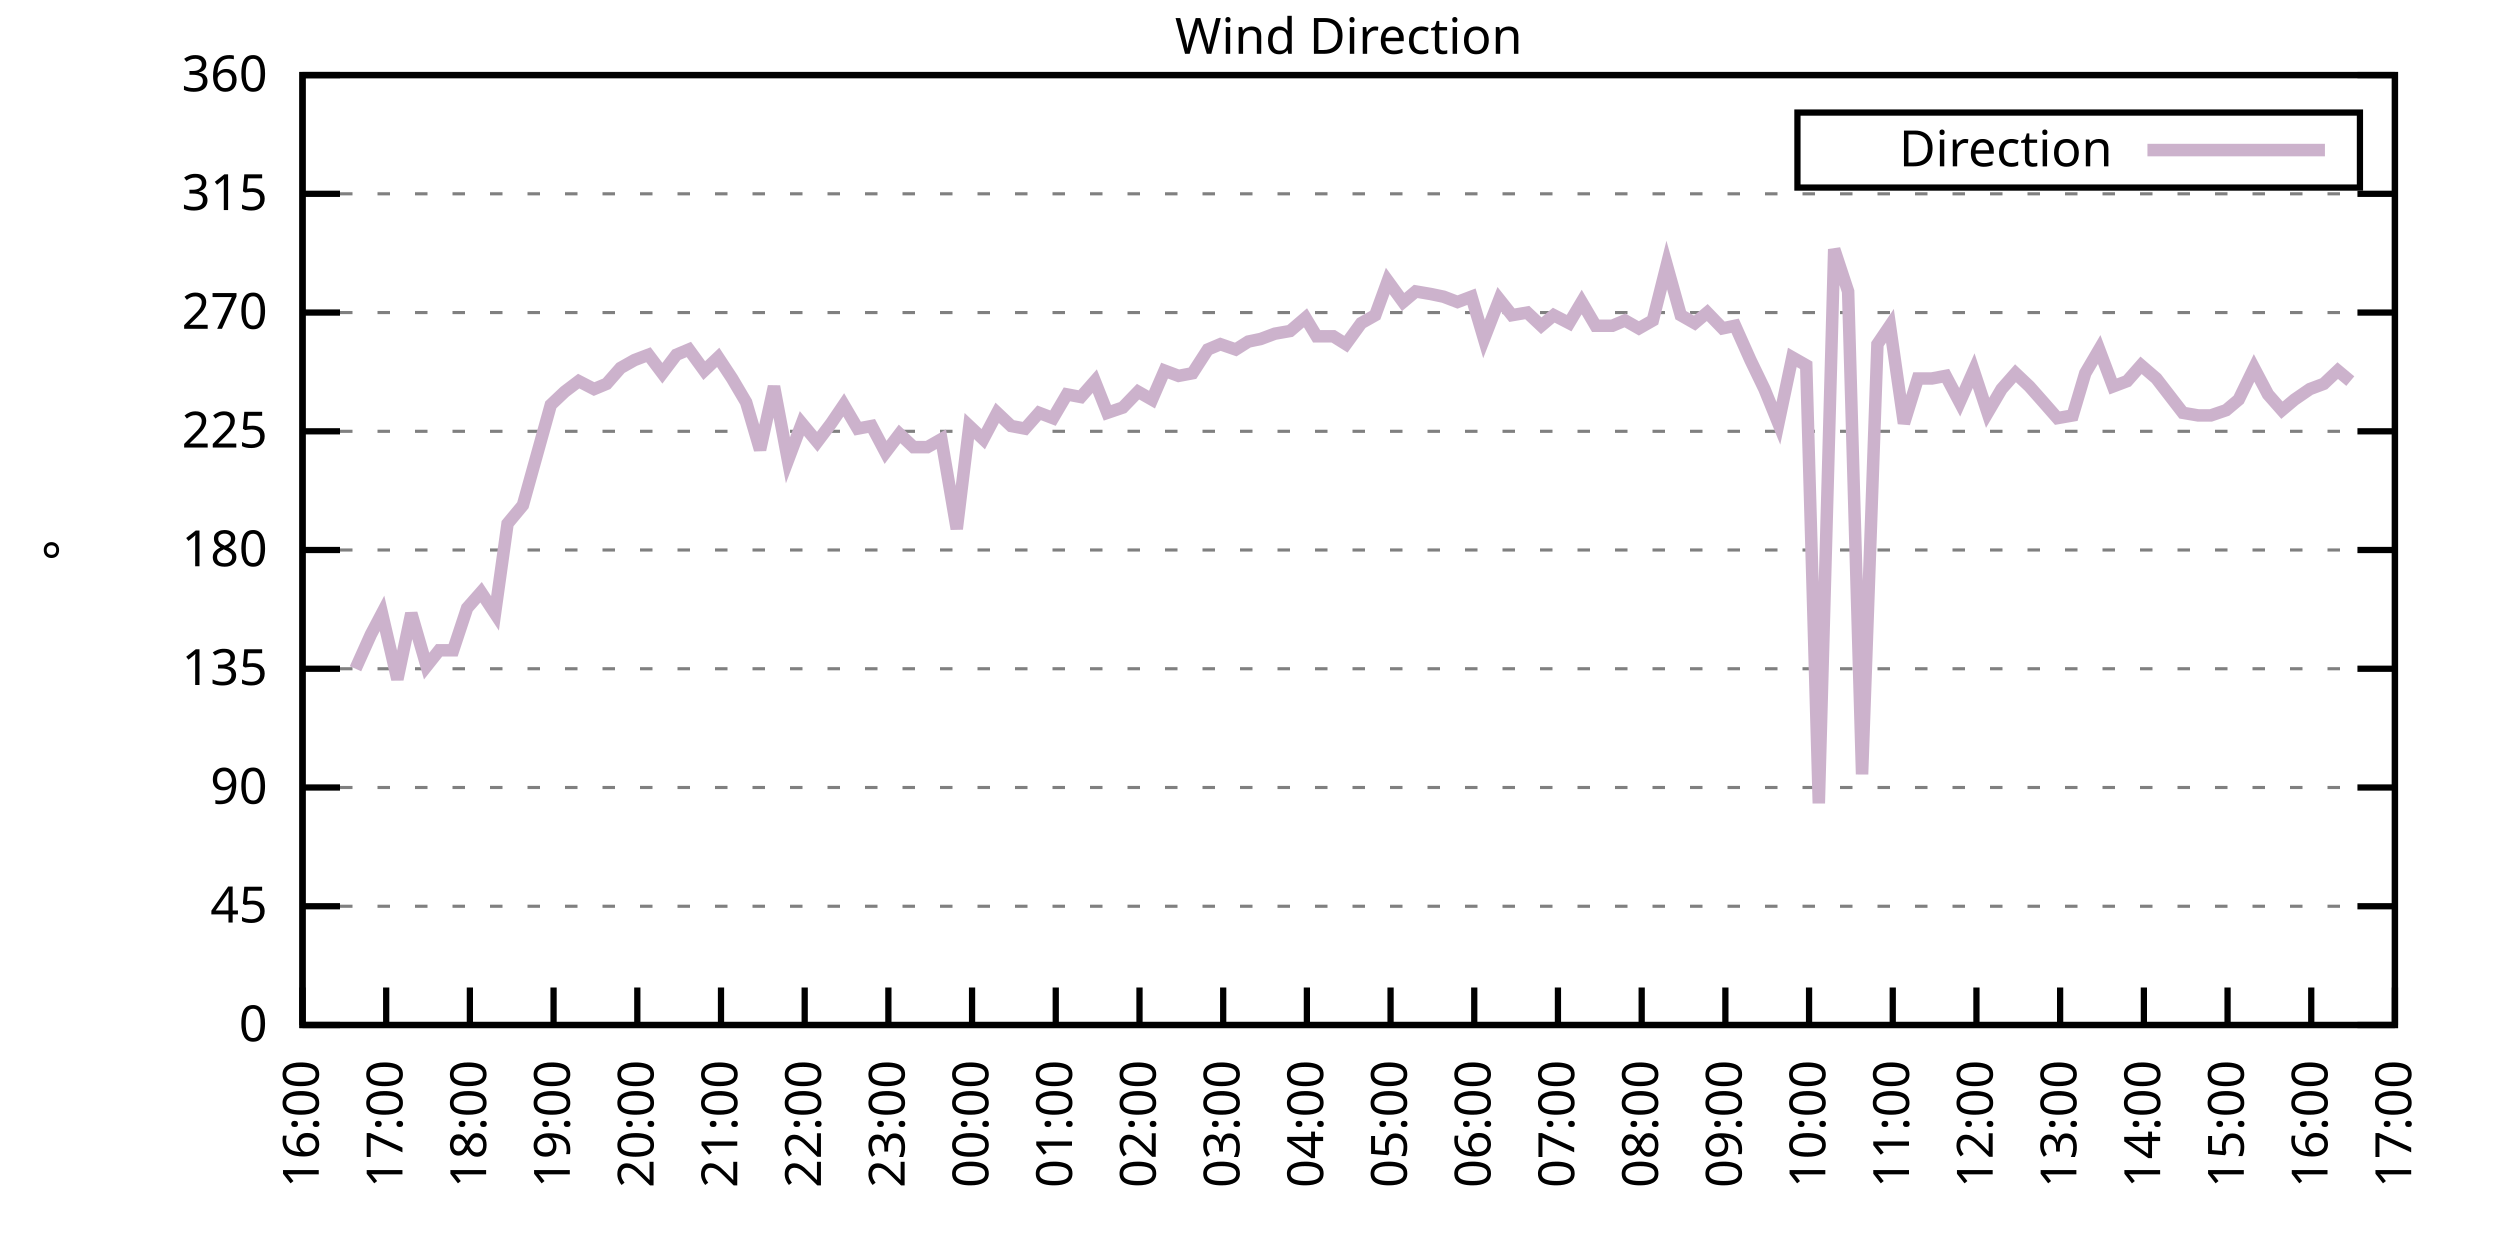
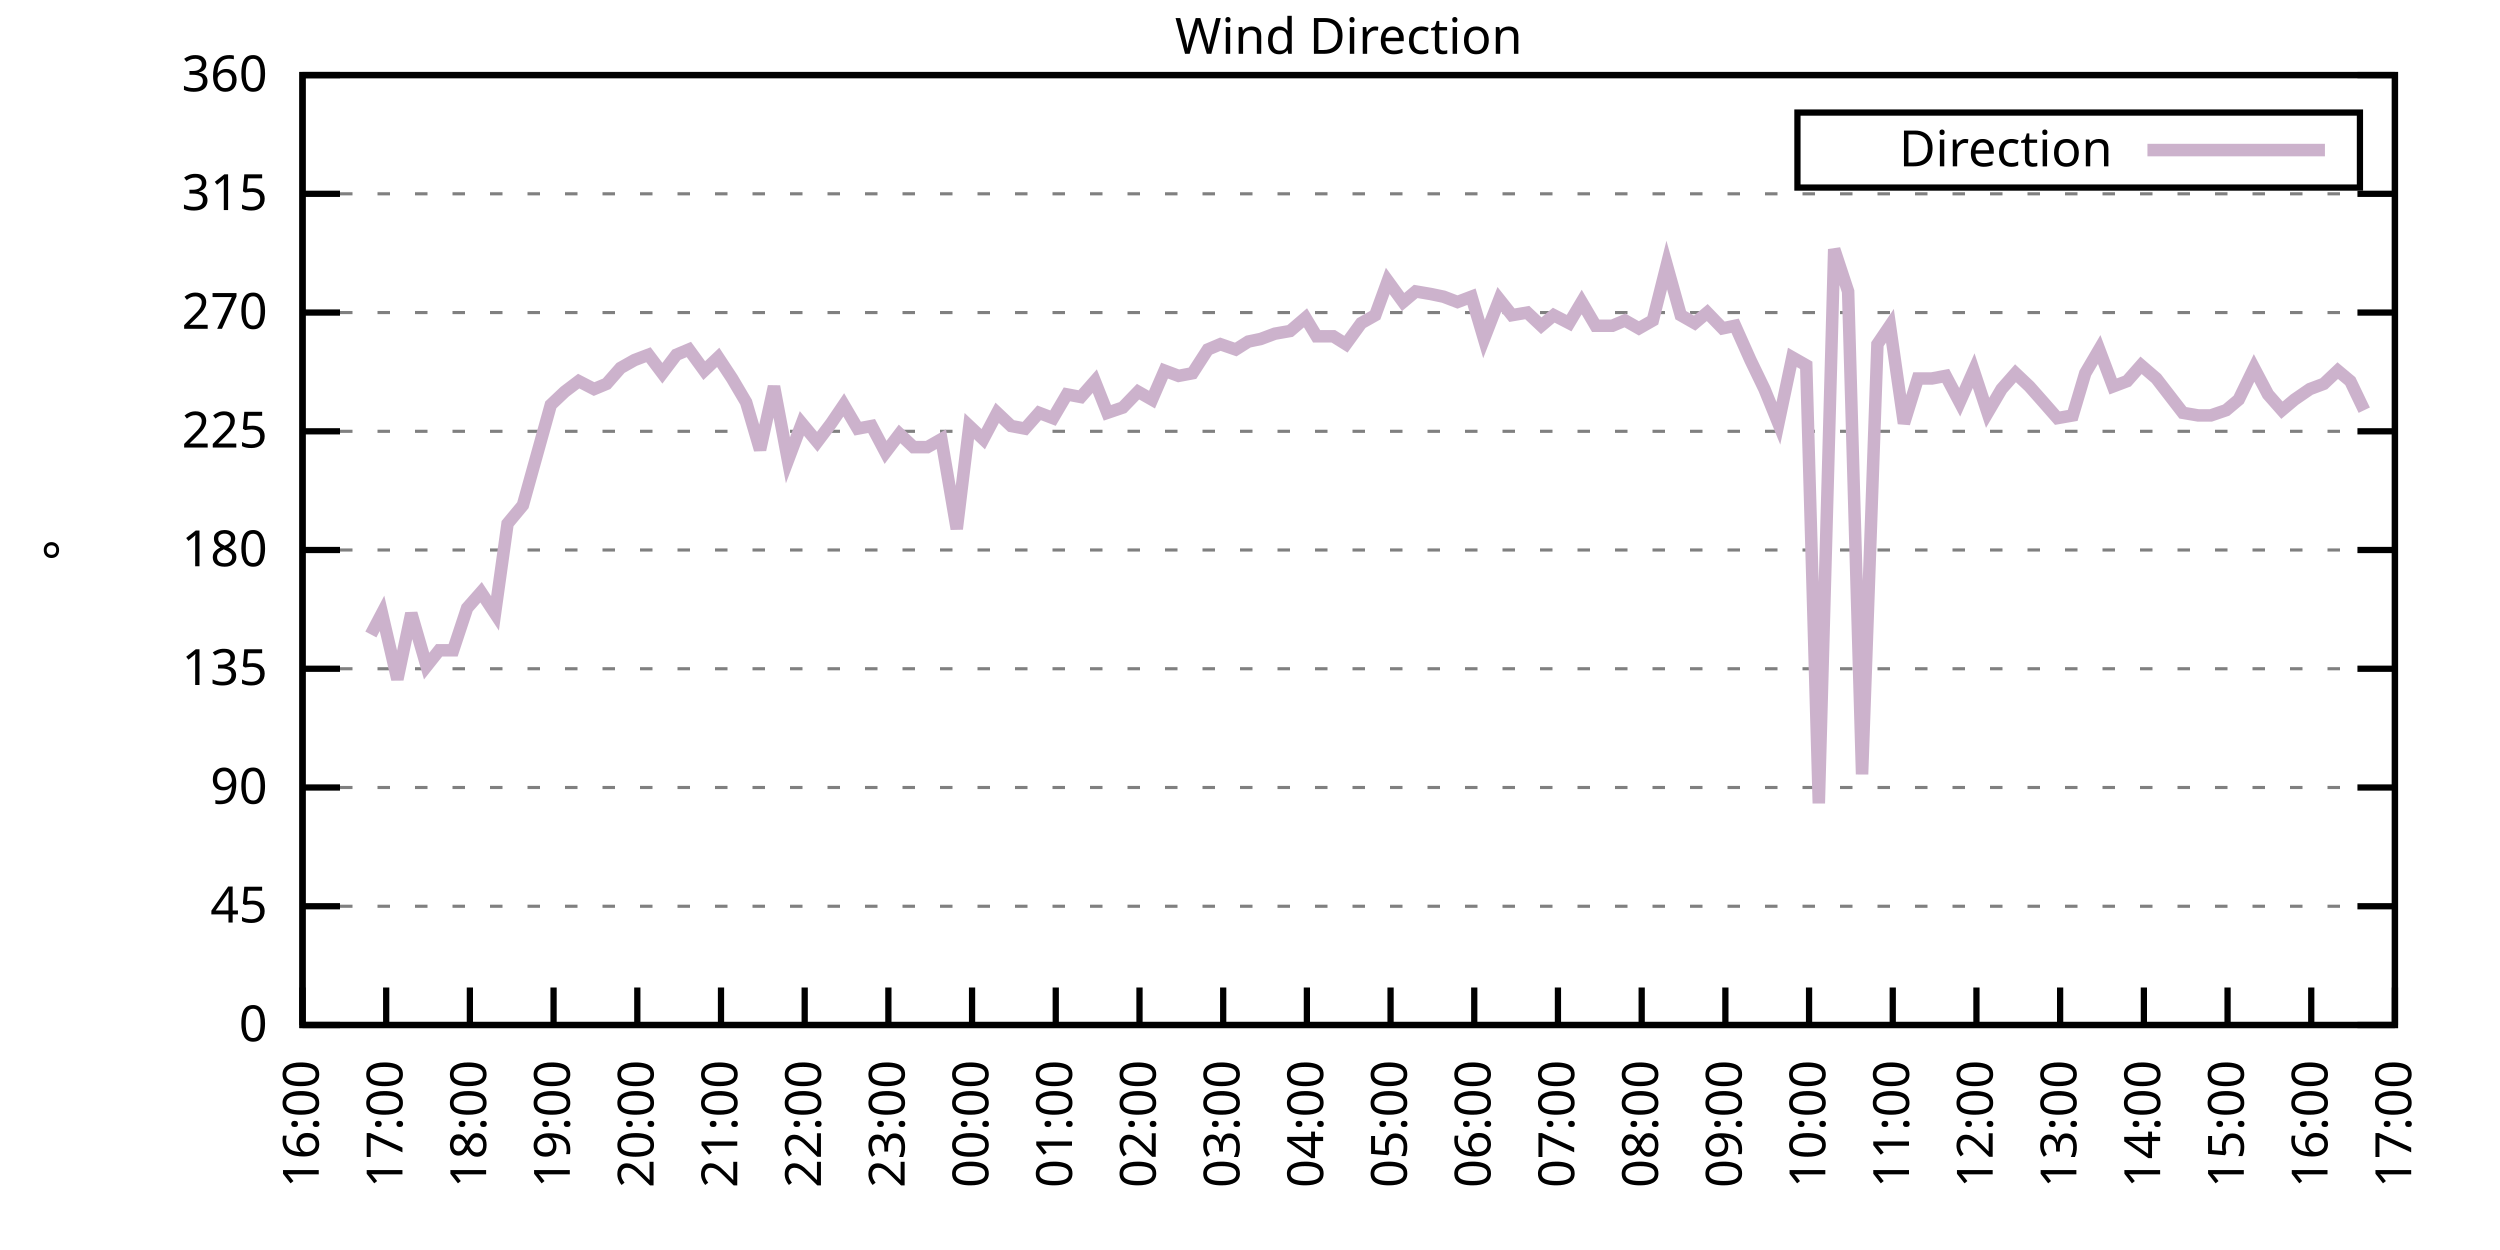
<svg xmlns="http://www.w3.org/2000/svg" xmlns:xlink="http://www.w3.org/1999/xlink" width="400" height="200" viewBox="0 0 400 200">
  <g id="gnuplot_canvas">
    <rect x="0" y="0" width="400" height="200" fill="none" />
    <defs>
      <circle id="gpDot" r="0.5" stroke-width="0.5" stroke="currentColor" />
      <path id="gpPt0" stroke-width="0.333" stroke="currentColor" d="M-1,0 h2 M0,-1 v2" />
      <path id="gpPt1" stroke-width="0.333" stroke="currentColor" d="M-1,-1 L1,1 M1,-1 L-1,1" />
      <path id="gpPt2" stroke-width="0.333" stroke="currentColor" d="M-1,0 L1,0 M0,-1 L0,1 M-1,-1 L1,1 M-1,1 L1,-1" />
      <rect id="gpPt3" stroke-width="0.333" stroke="currentColor" x="-1" y="-1" width="2" height="2" />
      <rect id="gpPt4" stroke-width="0.333" stroke="currentColor" fill="currentColor" x="-1" y="-1" width="2" height="2" />
      <circle id="gpPt5" stroke-width="0.333" stroke="currentColor" cx="0" cy="0" r="1" />
      <use xlink:href="#gpPt5" id="gpPt6" fill="currentColor" stroke="none" />
      <path id="gpPt7" stroke-width="0.333" stroke="currentColor" d="M0,-1.33 L-1.33,0.67 L1.33,0.67 z" />
      <use xlink:href="#gpPt7" id="gpPt8" fill="currentColor" stroke="none" />
      <use xlink:href="#gpPt7" id="gpPt9" stroke="currentColor" transform="rotate(180)" />
      <use xlink:href="#gpPt9" id="gpPt10" fill="currentColor" stroke="none" />
      <use xlink:href="#gpPt3" id="gpPt11" stroke="currentColor" transform="rotate(45)" />
      <use xlink:href="#gpPt11" id="gpPt12" fill="currentColor" stroke="none" />
      <path id="gpPt13" stroke-width="0.333" stroke="currentColor" d="M0,1.330 L1.265,0.411 L0.782,-1.067 L-0.782,-1.076 L-1.265,0.411 z" />
      <use xlink:href="#gpPt13" id="gpPt14" fill="currentColor" stroke="none" />
      <filter id="textbox" filterUnits="objectBoundingBox" x="0" y="0" height="1" width="1">
        <feFlood flood-color="white" flood-opacity="1" result="bgnd" />
        <feComposite in="SourceGraphic" in2="bgnd" operator="atop" />
      </filter>
      <filter id="greybox" filterUnits="objectBoundingBox" x="0" y="0" height="1" width="1">
        <feFlood flood-color="lightgrey" flood-opacity="1" result="grey" />
        <feComposite in="SourceGraphic" in2="grey" operator="atop" />
      </filter>
    </defs>
    <g fill="none" color="white" stroke="currentColor" stroke-width="1.00" stroke-linecap="butt" stroke-linejoin="miter">
</g>
    <g fill="none" color="black" stroke="currentColor" stroke-width="1.00" stroke-linecap="butt" stroke-linejoin="miter">
      <g stroke="none" shape-rendering="crispEdges">
        <polygon fill="rgb(255, 255, 255)" points="48.40,164.00 383.18,164.00 383.18,12.02 48.40,12.02 " />
      </g>
    </g>
    <g fill="none" color="black" stroke="currentColor" stroke-width="1.00" stroke-linecap="butt" stroke-linejoin="miter">
</g>
    <g fill="none" color="black" stroke="black" stroke-width="0.50" stroke-linecap="butt" stroke-linejoin="miter">
</g>
    <g fill="none" color="gray" stroke="currentColor" stroke-width="0.50" stroke-linecap="butt" stroke-linejoin="miter">
      <path stroke="gray" stroke-dasharray="2,4" class="gridline" d="M48.40,164.00 L383.19,164.00  " />
    </g>
    <g fill="none" color="gray" stroke="gray" stroke-width="1.00" stroke-linecap="butt" stroke-linejoin="miter">
</g>
    <g fill="none" color="black" stroke="currentColor" stroke-width="1.00" stroke-linecap="butt" stroke-linejoin="miter">
      <path stroke="black" d="M48.40,164.00 L54.40,164.00 M383.19,164.00 L377.19,164.00  " />
      <g transform="translate(42.80,166.60)" stroke="none" fill="black" font-family="Sans" font-size="8.00" text-anchor="end">
        <text>
          <tspan font-family="Sans"> 0</tspan>
        </text>
      </g>
    </g>
    <g fill="none" color="black" stroke="currentColor" stroke-width="1.00" stroke-linecap="butt" stroke-linejoin="miter">
</g>
    <g fill="none" color="black" stroke="black" stroke-width="0.50" stroke-linecap="butt" stroke-linejoin="miter">
</g>
    <g fill="none" color="gray" stroke="currentColor" stroke-width="0.50" stroke-linecap="butt" stroke-linejoin="miter">
      <path stroke="gray" stroke-dasharray="2,4" class="gridline" d="M48.40,145.00 L383.19,145.00  " />
    </g>
    <g fill="none" color="gray" stroke="gray" stroke-width="1.00" stroke-linecap="butt" stroke-linejoin="miter">
</g>
    <g fill="none" color="black" stroke="currentColor" stroke-width="1.00" stroke-linecap="butt" stroke-linejoin="miter">
      <path stroke="black" d="M48.40,145.00 L54.40,145.00 M383.19,145.00 L377.19,145.00  " />
      <g transform="translate(42.80,147.60)" stroke="none" fill="black" font-family="Sans" font-size="8.00" text-anchor="end">
        <text>
          <tspan font-family="Sans"> 45</tspan>
        </text>
      </g>
    </g>
    <g fill="none" color="black" stroke="currentColor" stroke-width="1.00" stroke-linecap="butt" stroke-linejoin="miter">
</g>
    <g fill="none" color="black" stroke="black" stroke-width="0.50" stroke-linecap="butt" stroke-linejoin="miter">
</g>
    <g fill="none" color="gray" stroke="currentColor" stroke-width="0.50" stroke-linecap="butt" stroke-linejoin="miter">
      <path stroke="gray" stroke-dasharray="2,4" class="gridline" d="M48.40,126.00 L383.19,126.00  " />
    </g>
    <g fill="none" color="gray" stroke="gray" stroke-width="1.00" stroke-linecap="butt" stroke-linejoin="miter">
</g>
    <g fill="none" color="black" stroke="currentColor" stroke-width="1.00" stroke-linecap="butt" stroke-linejoin="miter">
      <path stroke="black" d="M48.40,126.00 L54.40,126.00 M383.19,126.00 L377.19,126.00  " />
      <g transform="translate(42.80,128.60)" stroke="none" fill="black" font-family="Sans" font-size="8.00" text-anchor="end">
        <text>
          <tspan font-family="Sans"> 90</tspan>
        </text>
      </g>
    </g>
    <g fill="none" color="black" stroke="currentColor" stroke-width="1.00" stroke-linecap="butt" stroke-linejoin="miter">
</g>
    <g fill="none" color="black" stroke="black" stroke-width="0.50" stroke-linecap="butt" stroke-linejoin="miter">
</g>
    <g fill="none" color="gray" stroke="currentColor" stroke-width="0.50" stroke-linecap="butt" stroke-linejoin="miter">
      <path stroke="gray" stroke-dasharray="2,4" class="gridline" d="M48.40,107.00 L383.19,107.00  " />
    </g>
    <g fill="none" color="gray" stroke="gray" stroke-width="1.00" stroke-linecap="butt" stroke-linejoin="miter">
</g>
    <g fill="none" color="black" stroke="currentColor" stroke-width="1.00" stroke-linecap="butt" stroke-linejoin="miter">
      <path stroke="black" d="M48.40,107.00 L54.40,107.00 M383.19,107.00 L377.19,107.00  " />
      <g transform="translate(42.80,109.60)" stroke="none" fill="black" font-family="Sans" font-size="8.00" text-anchor="end">
        <text>
          <tspan font-family="Sans"> 135</tspan>
        </text>
      </g>
    </g>
    <g fill="none" color="black" stroke="currentColor" stroke-width="1.00" stroke-linecap="butt" stroke-linejoin="miter">
</g>
    <g fill="none" color="black" stroke="black" stroke-width="0.50" stroke-linecap="butt" stroke-linejoin="miter">
</g>
    <g fill="none" color="gray" stroke="currentColor" stroke-width="0.50" stroke-linecap="butt" stroke-linejoin="miter">
      <path stroke="gray" stroke-dasharray="2,4" class="gridline" d="M48.40,88.00 L383.19,88.00  " />
    </g>
    <g fill="none" color="gray" stroke="gray" stroke-width="1.00" stroke-linecap="butt" stroke-linejoin="miter">
</g>
    <g fill="none" color="black" stroke="currentColor" stroke-width="1.00" stroke-linecap="butt" stroke-linejoin="miter">
      <path stroke="black" d="M48.40,88.00 L54.40,88.00 M383.19,88.00 L377.19,88.00  " />
      <g transform="translate(42.80,90.60)" stroke="none" fill="black" font-family="Sans" font-size="8.00" text-anchor="end">
        <text>
          <tspan font-family="Sans"> 180</tspan>
        </text>
      </g>
    </g>
    <g fill="none" color="black" stroke="currentColor" stroke-width="1.00" stroke-linecap="butt" stroke-linejoin="miter">
</g>
    <g fill="none" color="black" stroke="black" stroke-width="0.50" stroke-linecap="butt" stroke-linejoin="miter">
</g>
    <g fill="none" color="gray" stroke="currentColor" stroke-width="0.50" stroke-linecap="butt" stroke-linejoin="miter">
      <path stroke="gray" stroke-dasharray="2,4" class="gridline" d="M48.40,69.01 L383.19,69.01  " />
    </g>
    <g fill="none" color="gray" stroke="gray" stroke-width="1.00" stroke-linecap="butt" stroke-linejoin="miter">
</g>
    <g fill="none" color="black" stroke="currentColor" stroke-width="1.00" stroke-linecap="butt" stroke-linejoin="miter">
      <path stroke="black" d="M48.40,69.01 L54.40,69.01 M383.19,69.01 L377.19,69.01  " />
      <g transform="translate(42.80,71.61)" stroke="none" fill="black" font-family="Sans" font-size="8.00" text-anchor="end">
        <text>
          <tspan font-family="Sans"> 225</tspan>
        </text>
      </g>
    </g>
    <g fill="none" color="black" stroke="currentColor" stroke-width="1.00" stroke-linecap="butt" stroke-linejoin="miter">
</g>
    <g fill="none" color="black" stroke="black" stroke-width="0.50" stroke-linecap="butt" stroke-linejoin="miter">
</g>
    <g fill="none" color="gray" stroke="currentColor" stroke-width="0.50" stroke-linecap="butt" stroke-linejoin="miter">
      <path stroke="gray" stroke-dasharray="2,4" class="gridline" d="M48.40,50.01 L383.19,50.01  " />
    </g>
    <g fill="none" color="gray" stroke="gray" stroke-width="1.00" stroke-linecap="butt" stroke-linejoin="miter">
</g>
    <g fill="none" color="black" stroke="currentColor" stroke-width="1.00" stroke-linecap="butt" stroke-linejoin="miter">
      <path stroke="black" d="M48.40,50.01 L54.40,50.01 M383.19,50.01 L377.19,50.01  " />
      <g transform="translate(42.80,52.61)" stroke="none" fill="black" font-family="Sans" font-size="8.00" text-anchor="end">
        <text>
          <tspan font-family="Sans"> 270</tspan>
        </text>
      </g>
    </g>
    <g fill="none" color="black" stroke="currentColor" stroke-width="1.00" stroke-linecap="butt" stroke-linejoin="miter">
</g>
    <g fill="none" color="black" stroke="black" stroke-width="0.50" stroke-linecap="butt" stroke-linejoin="miter">
</g>
    <g fill="none" color="gray" stroke="currentColor" stroke-width="0.50" stroke-linecap="butt" stroke-linejoin="miter">
      <path stroke="gray" stroke-dasharray="2,4" class="gridline" d="M48.40,31.01 L383.19,31.01  " />
    </g>
    <g fill="none" color="gray" stroke="gray" stroke-width="1.00" stroke-linecap="butt" stroke-linejoin="miter">
</g>
    <g fill="none" color="black" stroke="currentColor" stroke-width="1.00" stroke-linecap="butt" stroke-linejoin="miter">
      <path stroke="black" d="M48.40,31.01 L54.40,31.01 M383.19,31.01 L377.19,31.01  " />
      <g transform="translate(42.80,33.61)" stroke="none" fill="black" font-family="Sans" font-size="8.00" text-anchor="end">
        <text>
          <tspan font-family="Sans"> 315</tspan>
        </text>
      </g>
    </g>
    <g fill="none" color="black" stroke="currentColor" stroke-width="1.00" stroke-linecap="butt" stroke-linejoin="miter">
</g>
    <g fill="none" color="black" stroke="black" stroke-width="0.50" stroke-linecap="butt" stroke-linejoin="miter">
</g>
    <g fill="none" color="gray" stroke="currentColor" stroke-width="0.50" stroke-linecap="butt" stroke-linejoin="miter">
      <path stroke="gray" stroke-dasharray="2,4" class="gridline" d="M48.40,12.01 L383.19,12.01  " />
    </g>
    <g fill="none" color="gray" stroke="gray" stroke-width="1.00" stroke-linecap="butt" stroke-linejoin="miter">
</g>
    <g fill="none" color="black" stroke="currentColor" stroke-width="1.00" stroke-linecap="butt" stroke-linejoin="miter">
      <path stroke="black" d="M48.40,12.01 L54.40,12.01 M383.19,12.01 L377.19,12.01  " />
      <g transform="translate(42.80,14.61)" stroke="none" fill="black" font-family="Sans" font-size="8.00" text-anchor="end">
        <text>
          <tspan font-family="Sans"> 360</tspan>
        </text>
      </g>
    </g>
    <g fill="none" color="black" stroke="currentColor" stroke-width="1.00" stroke-linecap="butt" stroke-linejoin="miter">
      <path stroke="black" d="M48.40,164.00 L48.40,158.00  " />
      <g transform="translate(51.00,169.60) rotate(270.00)" stroke="none" fill="black" font-family="Sans" font-size="8.00" text-anchor="end">
        <text>
          <tspan font-family="Sans">16:00</tspan>
        </text>
      </g>
    </g>
    <g fill="none" color="black" stroke="currentColor" stroke-width="1.00" stroke-linecap="butt" stroke-linejoin="miter">
      <path stroke="black" d="M61.79,164.00 L61.79,158.00  " />
      <g transform="translate(64.39,169.60) rotate(270.00)" stroke="none" fill="black" font-family="Sans" font-size="8.00" text-anchor="end">
        <text>
          <tspan font-family="Sans">17:00</tspan>
        </text>
      </g>
    </g>
    <g fill="none" color="black" stroke="currentColor" stroke-width="1.00" stroke-linecap="butt" stroke-linejoin="miter">
      <path stroke="black" d="M75.18,164.00 L75.18,158.00  " />
      <g transform="translate(77.78,169.60) rotate(270.00)" stroke="none" fill="black" font-family="Sans" font-size="8.00" text-anchor="end">
        <text>
          <tspan font-family="Sans">18:00</tspan>
        </text>
      </g>
    </g>
    <g fill="none" color="black" stroke="currentColor" stroke-width="1.00" stroke-linecap="butt" stroke-linejoin="miter">
      <path stroke="black" d="M88.57,164.00 L88.57,158.00  " />
      <g transform="translate(91.17,169.60) rotate(270.00)" stroke="none" fill="black" font-family="Sans" font-size="8.00" text-anchor="end">
        <text>
          <tspan font-family="Sans">19:00</tspan>
        </text>
      </g>
    </g>
    <g fill="none" color="black" stroke="currentColor" stroke-width="1.00" stroke-linecap="butt" stroke-linejoin="miter">
      <path stroke="black" d="M101.97,164.00 L101.97,158.00  " />
      <g transform="translate(104.57,169.60) rotate(270.00)" stroke="none" fill="black" font-family="Sans" font-size="8.00" text-anchor="end">
        <text>
          <tspan font-family="Sans">20:00</tspan>
        </text>
      </g>
    </g>
    <g fill="none" color="black" stroke="currentColor" stroke-width="1.00" stroke-linecap="butt" stroke-linejoin="miter">
      <path stroke="black" d="M115.36,164.00 L115.36,158.00  " />
      <g transform="translate(117.96,169.60) rotate(270.00)" stroke="none" fill="black" font-family="Sans" font-size="8.00" text-anchor="end">
        <text>
          <tspan font-family="Sans">21:00</tspan>
        </text>
      </g>
    </g>
    <g fill="none" color="black" stroke="currentColor" stroke-width="1.00" stroke-linecap="butt" stroke-linejoin="miter">
      <path stroke="black" d="M128.75,164.00 L128.75,158.00  " />
      <g transform="translate(131.35,169.60) rotate(270.00)" stroke="none" fill="black" font-family="Sans" font-size="8.00" text-anchor="end">
        <text>
          <tspan font-family="Sans">22:00</tspan>
        </text>
      </g>
    </g>
    <g fill="none" color="black" stroke="currentColor" stroke-width="1.00" stroke-linecap="butt" stroke-linejoin="miter">
      <path stroke="black" d="M142.14,164.00 L142.14,158.00  " />
      <g transform="translate(144.74,169.60) rotate(270.00)" stroke="none" fill="black" font-family="Sans" font-size="8.00" text-anchor="end">
        <text>
          <tspan font-family="Sans">23:00</tspan>
        </text>
      </g>
    </g>
    <g fill="none" color="black" stroke="currentColor" stroke-width="1.00" stroke-linecap="butt" stroke-linejoin="miter">
      <path stroke="black" d="M155.53,164.00 L155.53,158.00  " />
      <g transform="translate(158.13,169.60) rotate(270.00)" stroke="none" fill="black" font-family="Sans" font-size="8.00" text-anchor="end">
        <text>
          <tspan font-family="Sans">00:00</tspan>
        </text>
      </g>
    </g>
    <g fill="none" color="black" stroke="currentColor" stroke-width="1.00" stroke-linecap="butt" stroke-linejoin="miter">
      <path stroke="black" d="M168.92,164.00 L168.92,158.00  " />
      <g transform="translate(171.52,169.60) rotate(270.00)" stroke="none" fill="black" font-family="Sans" font-size="8.00" text-anchor="end">
        <text>
          <tspan font-family="Sans">01:00</tspan>
        </text>
      </g>
    </g>
    <g fill="none" color="black" stroke="currentColor" stroke-width="1.00" stroke-linecap="butt" stroke-linejoin="miter">
      <path stroke="black" d="M182.32,164.00 L182.32,158.00  " />
      <g transform="translate(184.92,169.60) rotate(270.00)" stroke="none" fill="black" font-family="Sans" font-size="8.00" text-anchor="end">
        <text>
          <tspan font-family="Sans">02:00</tspan>
        </text>
      </g>
    </g>
    <g fill="none" color="black" stroke="currentColor" stroke-width="1.00" stroke-linecap="butt" stroke-linejoin="miter">
      <path stroke="black" d="M195.71,164.00 L195.71,158.00  " />
      <g transform="translate(198.31,169.60) rotate(270.00)" stroke="none" fill="black" font-family="Sans" font-size="8.00" text-anchor="end">
        <text>
          <tspan font-family="Sans">03:00</tspan>
        </text>
      </g>
    </g>
    <g fill="none" color="black" stroke="currentColor" stroke-width="1.00" stroke-linecap="butt" stroke-linejoin="miter">
      <path stroke="black" d="M209.10,164.00 L209.10,158.00  " />
      <g transform="translate(211.70,169.60) rotate(270.00)" stroke="none" fill="black" font-family="Sans" font-size="8.00" text-anchor="end">
        <text>
          <tspan font-family="Sans">04:00</tspan>
        </text>
      </g>
    </g>
    <g fill="none" color="black" stroke="currentColor" stroke-width="1.00" stroke-linecap="butt" stroke-linejoin="miter">
      <path stroke="black" d="M222.49,164.00 L222.49,158.00  " />
      <g transform="translate(225.09,169.60) rotate(270.00)" stroke="none" fill="black" font-family="Sans" font-size="8.00" text-anchor="end">
        <text>
          <tspan font-family="Sans">05:00</tspan>
        </text>
      </g>
    </g>
    <g fill="none" color="black" stroke="currentColor" stroke-width="1.00" stroke-linecap="butt" stroke-linejoin="miter">
      <path stroke="black" d="M235.88,164.00 L235.88,158.00  " />
      <g transform="translate(238.48,169.60) rotate(270.00)" stroke="none" fill="black" font-family="Sans" font-size="8.00" text-anchor="end">
        <text>
          <tspan font-family="Sans">06:00</tspan>
        </text>
      </g>
    </g>
    <g fill="none" color="black" stroke="currentColor" stroke-width="1.00" stroke-linecap="butt" stroke-linejoin="miter">
      <path stroke="black" d="M249.27,164.00 L249.27,158.00  " />
      <g transform="translate(251.87,169.60) rotate(270.00)" stroke="none" fill="black" font-family="Sans" font-size="8.00" text-anchor="end">
        <text>
          <tspan font-family="Sans">07:00</tspan>
        </text>
      </g>
    </g>
    <g fill="none" color="black" stroke="currentColor" stroke-width="1.00" stroke-linecap="butt" stroke-linejoin="miter">
      <path stroke="black" d="M262.67,164.00 L262.67,158.00  " />
      <g transform="translate(265.27,169.60) rotate(270.00)" stroke="none" fill="black" font-family="Sans" font-size="8.00" text-anchor="end">
        <text>
          <tspan font-family="Sans">08:00</tspan>
        </text>
      </g>
    </g>
    <g fill="none" color="black" stroke="currentColor" stroke-width="1.00" stroke-linecap="butt" stroke-linejoin="miter">
      <path stroke="black" d="M276.06,164.00 L276.06,158.00  " />
      <g transform="translate(278.66,169.60) rotate(270.00)" stroke="none" fill="black" font-family="Sans" font-size="8.00" text-anchor="end">
        <text>
          <tspan font-family="Sans">09:00</tspan>
        </text>
      </g>
    </g>
    <g fill="none" color="black" stroke="currentColor" stroke-width="1.00" stroke-linecap="butt" stroke-linejoin="miter">
      <path stroke="black" d="M289.45,164.00 L289.45,158.00  " />
      <g transform="translate(292.05,169.60) rotate(270.00)" stroke="none" fill="black" font-family="Sans" font-size="8.00" text-anchor="end">
        <text>
          <tspan font-family="Sans">10:00</tspan>
        </text>
      </g>
    </g>
    <g fill="none" color="black" stroke="currentColor" stroke-width="1.00" stroke-linecap="butt" stroke-linejoin="miter">
      <path stroke="black" d="M302.84,164.00 L302.84,158.00  " />
      <g transform="translate(305.44,169.60) rotate(270.00)" stroke="none" fill="black" font-family="Sans" font-size="8.00" text-anchor="end">
        <text>
          <tspan font-family="Sans">11:00</tspan>
        </text>
      </g>
    </g>
    <g fill="none" color="black" stroke="currentColor" stroke-width="1.00" stroke-linecap="butt" stroke-linejoin="miter">
      <path stroke="black" d="M316.23,164.00 L316.23,158.00  " />
      <g transform="translate(318.83,169.60) rotate(270.00)" stroke="none" fill="black" font-family="Sans" font-size="8.00" text-anchor="end">
        <text>
          <tspan font-family="Sans">12:00</tspan>
        </text>
      </g>
    </g>
    <g fill="none" color="black" stroke="currentColor" stroke-width="1.00" stroke-linecap="butt" stroke-linejoin="miter">
      <path stroke="black" d="M329.62,164.00 L329.62,158.00  " />
      <g transform="translate(332.22,169.60) rotate(270.00)" stroke="none" fill="black" font-family="Sans" font-size="8.00" text-anchor="end">
        <text>
          <tspan font-family="Sans">13:00</tspan>
        </text>
      </g>
    </g>
    <g fill="none" color="black" stroke="currentColor" stroke-width="1.00" stroke-linecap="butt" stroke-linejoin="miter">
      <path stroke="black" d="M343.02,164.00 L343.02,158.00  " />
      <g transform="translate(345.62,169.60) rotate(270.00)" stroke="none" fill="black" font-family="Sans" font-size="8.00" text-anchor="end">
        <text>
          <tspan font-family="Sans">14:00</tspan>
        </text>
      </g>
    </g>
    <g fill="none" color="black" stroke="currentColor" stroke-width="1.00" stroke-linecap="butt" stroke-linejoin="miter">
      <path stroke="black" d="M356.41,164.00 L356.41,158.00  " />
      <g transform="translate(359.01,169.60) rotate(270.00)" stroke="none" fill="black" font-family="Sans" font-size="8.00" text-anchor="end">
        <text>
          <tspan font-family="Sans">15:00</tspan>
        </text>
      </g>
    </g>
    <g fill="none" color="black" stroke="currentColor" stroke-width="1.00" stroke-linecap="butt" stroke-linejoin="miter">
      <path stroke="black" d="M369.80,164.00 L369.80,158.00  " />
      <g transform="translate(372.40,169.60) rotate(270.00)" stroke="none" fill="black" font-family="Sans" font-size="8.00" text-anchor="end">
        <text>
          <tspan font-family="Sans">16:00</tspan>
        </text>
      </g>
    </g>
    <g fill="none" color="black" stroke="currentColor" stroke-width="1.00" stroke-linecap="butt" stroke-linejoin="miter">
      <path stroke="black" d="M383.19,164.00 L383.19,158.00  " />
      <g transform="translate(385.79,169.60) rotate(270.00)" stroke="none" fill="black" font-family="Sans" font-size="8.00" text-anchor="end">
        <text>
          <tspan font-family="Sans">17:00</tspan>
        </text>
      </g>
    </g>
    <g fill="none" color="black" stroke="currentColor" stroke-width="1.00" stroke-linecap="butt" stroke-linejoin="miter">
</g>
    <g fill="none" color="black" stroke="currentColor" stroke-width="1.00" stroke-linecap="butt" stroke-linejoin="miter">
      <path stroke="black" d="M48.40,12.01 L48.40,164.00 L383.19,164.00 L383.19,12.01 L48.40,12.01 Z  " />
    </g>
    <g fill="none" color="black" stroke="currentColor" stroke-width="1.00" stroke-linecap="butt" stroke-linejoin="miter">
</g>
    <g fill="none" color="black" stroke="currentColor" stroke-width="1.00" stroke-linecap="butt" stroke-linejoin="miter">
      <path stroke="black" d="M287.59,30.01 L287.59,18.01 L377.59,18.01 L377.59,30.01 L287.59,30.01 Z  " />
    </g>
    <g id="Wind_direction_plot_1">
      <g fill="none" color="white" stroke="black" stroke-width="2.00" stroke-linecap="butt" stroke-linejoin="miter">
</g>
      <g fill="none" color="black" stroke="currentColor" stroke-width="2.00" stroke-linecap="butt" stroke-linejoin="miter">
        <g transform="translate(337.99,26.61)" stroke="none" fill="black" font-family="Sans" font-size="8.00" text-anchor="end">
          <text>
            <tspan font-family="Sans">Direction</tspan>
          </text>
        </g>
      </g>
      <g fill="none" color="black" stroke="currentColor" stroke-width="2.00" stroke-linecap="butt" stroke-linejoin="miter">
-         <path stroke="rgb(204, 178, 204)" d="M343.59,24.01 L371.99,24.01 M56.88,107.00 L59.34,101.52 L61.12,98.14 L63.58,108.69 L65.81,98.14 L68.26,106.58   L70.27,104.05 L72.50,104.05 L74.74,97.29 L76.97,94.76 L79.20,98.14 L81.21,83.78 L83.66,80.83 L88.13,64.78   L90.36,62.67 L92.59,60.98 L95.05,62.25 L97.06,61.41 L99.29,58.87 L101.52,57.61 L103.75,56.76 L105.98,59.72   L108.22,56.76 L110.22,55.92 L112.68,59.30 L114.91,57.18 L117.14,60.56 L119.38,64.36 L121.61,71.96 L123.84,61.83   L126.07,73.65 L128.30,67.74 L130.76,70.70 L132.99,67.74 L135.00,64.78 L137.23,68.58 L139.46,68.16 L141.69,72.38   L143.93,69.43 L146.16,71.54 L148.39,71.54 L150.62,70.27 L153.08,84.63 L155.09,68.16 L157.32,70.27 L159.55,66.05   L161.78,68.16 L164.01,68.58 L166.25,66.05 L168.48,66.90 L170.71,63.10 L172.94,63.52 L175.17,60.98 L177.18,66.05   L179.64,65.21 L182.09,62.67 L184.32,63.94 L186.33,59.30 L188.57,60.14 L190.80,59.72 L193.25,55.92 L195.26,55.07   L197.72,55.92 L199.73,54.65 L201.73,54.23 L203.97,53.39 L206.42,52.96 L208.88,50.85 L210.66,53.81 L213.34,53.81   L215.35,55.07 L217.80,51.70 L220.04,50.43 L222.04,44.94 L224.50,48.32 L226.51,46.63 L228.96,47.05 L230.97,47.47   L233.20,48.32 L235.44,47.47 L237.44,54.23 L239.90,47.90 L241.91,50.43 L244.36,50.01 L246.60,52.12 L248.60,50.43   L251.06,51.70 L253.07,48.32 L255.30,52.12 L257.98,52.12 L259.99,51.27 L262.22,52.54 L264.45,51.27 L266.68,42.41   L268.92,50.43 L271.15,51.70 L273.16,50.01 L275.61,52.54 L277.62,52.12 L280.07,57.61 L282.31,62.25 L284.54,67.74   L286.77,57.18 L289.00,58.45 L291.01,128.54 L293.47,39.87 L295.70,46.63 L297.93,123.89 L300.39,55.07 L302.39,52.12   L304.63,67.74 L306.86,60.56 L309.09,60.56 L311.32,60.14 L313.55,64.36 L315.79,59.30 L318.02,66.05 L320.25,62.25   L322.48,59.72 L324.71,61.83 L326.95,64.36 L329.18,66.90 L331.63,66.47 L333.64,59.72 L335.87,55.92 L338.10,61.83   L340.34,60.98 L342.57,58.45 L345.02,60.56 L349.26,66.05 L351.72,66.47 L353.73,66.47 L356.18,65.63 L358.19,63.94   L360.65,58.87 L362.88,63.10 L365.11,65.63 L367.12,63.94 L369.58,62.25 L371.81,61.41 L374.04,59.30 L376.05,60.98    " />
+         <path stroke="rgb(204, 178, 204)" d="M343.59,24.01 L371.99,24.01 M59.34,101.52 L61.12,98.14 L63.58,108.69 L65.81,98.14 L68.26,106.58 L70.27,104.05   L72.50,104.05 L74.74,97.29 L76.97,94.76 L79.20,98.14 L81.21,83.78 L83.66,80.83 L88.13,64.78 L90.36,62.67   L92.59,60.98 L95.05,62.25 L97.06,61.41 L99.29,58.87 L101.52,57.61 L103.75,56.76 L105.98,59.72 L108.22,56.76   L110.22,55.92 L112.68,59.30 L114.91,57.18 L117.14,60.56 L119.38,64.36 L121.61,71.96 L123.84,61.83 L126.07,73.65   L128.30,67.74 L130.76,70.70 L132.99,67.74 L135.00,64.78 L137.23,68.58 L139.46,68.16 L141.69,72.38 L143.93,69.43   L146.16,71.54 L148.39,71.54 L150.62,70.27 L153.08,84.63 L155.09,68.16 L157.32,70.27 L159.55,66.05 L161.78,68.16   L164.01,68.58 L166.25,66.05 L168.48,66.90 L170.71,63.10 L172.94,63.52 L175.17,60.98 L177.18,66.05 L179.64,65.21   L182.09,62.67 L184.32,63.94 L186.33,59.30 L188.57,60.14 L190.80,59.72 L193.25,55.92 L195.26,55.07 L197.72,55.92   L199.73,54.65 L201.73,54.23 L203.97,53.39 L206.42,52.96 L208.88,50.85 L210.66,53.81 L213.34,53.81 L215.35,55.07   L217.80,51.70 L220.04,50.43 L222.04,44.94 L224.50,48.32 L226.51,46.63 L228.96,47.05 L230.97,47.47 L233.20,48.32   L235.44,47.47 L237.44,54.23 L239.90,47.90 L241.91,50.43 L244.36,50.01 L246.60,52.12 L248.60,50.43 L251.06,51.70   L253.07,48.32 L255.30,52.12 L257.98,52.12 L259.99,51.27 L262.22,52.54 L264.45,51.27 L266.68,42.41 L268.92,50.43   L271.15,51.70 L273.16,50.01 L275.61,52.54 L277.62,52.12 L280.07,57.61 L282.31,62.25 L284.54,67.74 L286.77,57.18   L289.00,58.45 L291.01,128.54 L293.47,39.87 L295.70,46.63 L297.93,123.89 L300.39,55.07 L302.39,52.12 L304.63,67.74   L306.86,60.56 L309.09,60.56 L311.32,60.14 L313.55,64.36 L315.79,59.30 L318.02,66.05 L320.25,62.25 L322.48,59.72   L324.71,61.83 L326.95,64.36 L329.18,66.90 L331.63,66.47 L333.64,59.72 L335.87,55.92 L338.10,61.83 L340.34,60.98   L342.57,58.45 L345.02,60.56 L349.26,66.05 L351.72,66.47 L353.73,66.47 L356.18,65.63 L358.19,63.94 L360.65,58.87   L362.88,63.10 L365.11,65.63 L367.12,63.94 L369.58,62.25 L371.81,61.41 L374.04,59.30 L376.05,60.98 L378.28,65.63    " />
      </g>
    </g>
    <g fill="none" color="black" stroke="currentColor" stroke-width="2.00" stroke-linecap="butt" stroke-linejoin="miter">
</g>
    <g fill="none" color="black" stroke="black" stroke-width="1.00" stroke-linecap="butt" stroke-linejoin="miter">
</g>
    <g fill="none" color="black" stroke="currentColor" stroke-width="1.00" stroke-linecap="butt" stroke-linejoin="miter">
      <path stroke="black" d="M48.40,12.01 L48.40,164.00 L383.19,164.00 L383.19,12.01 L48.40,12.01 Z  " />
      <g transform="translate(12.80,88.01) rotate(270.00)" stroke="none" fill="black" font-family="Sans" font-size="8.00" text-anchor="middle">
        <text>
          <tspan font-family="Sans">°</tspan>
        </text>
      </g>
    </g>
    <g fill="none" color="black" stroke="currentColor" stroke-width="1.00" stroke-linecap="butt" stroke-linejoin="miter">
</g>
    <g fill="none" color="black" stroke="currentColor" stroke-width="1.00" stroke-linecap="butt" stroke-linejoin="miter">
      <g transform="translate(215.79,8.61)" stroke="none" fill="black" font-family="Sans" font-size="8.00" text-anchor="middle">
        <text>
          <tspan font-family="Sans">Wind Direction</tspan>
        </text>
      </g>
    </g>
    <g fill="none" color="black" stroke="currentColor" stroke-width="1.00" stroke-linecap="butt" stroke-linejoin="miter">
</g>
  </g>
</svg>
